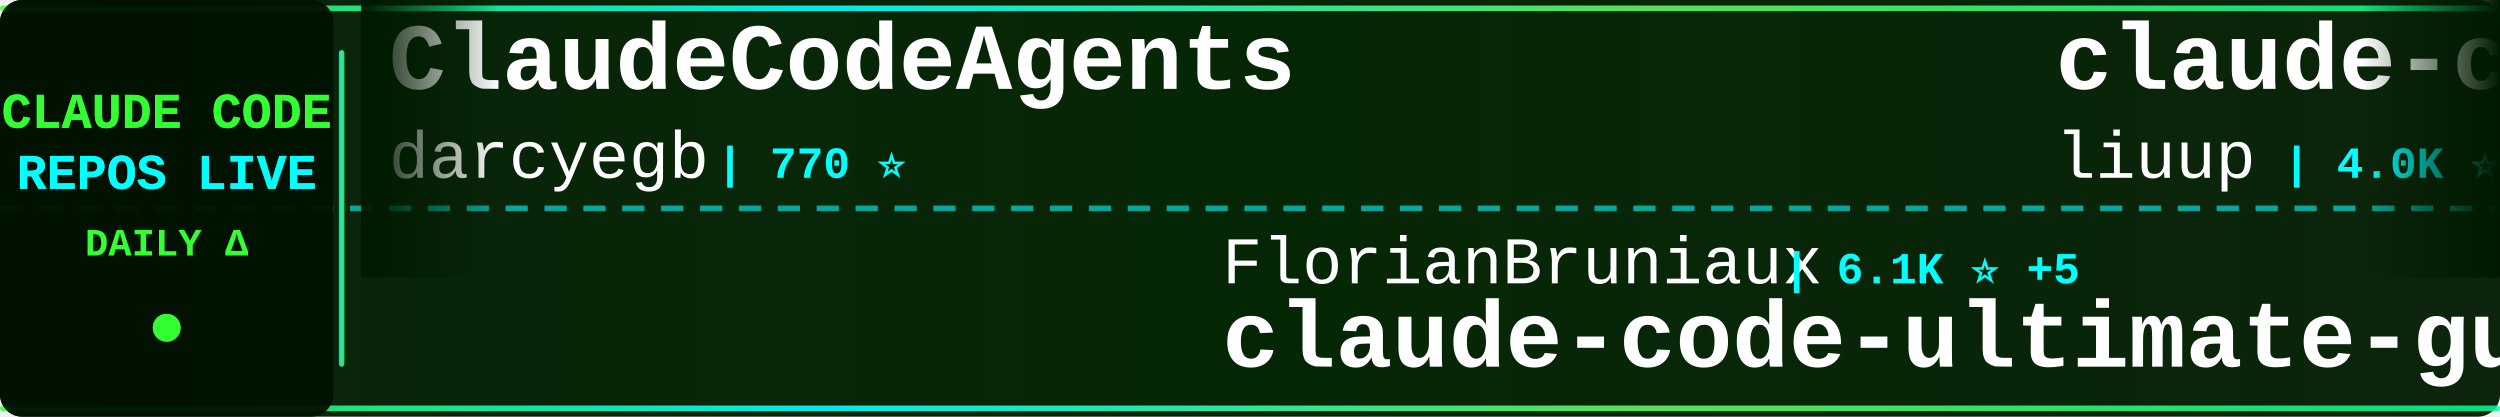
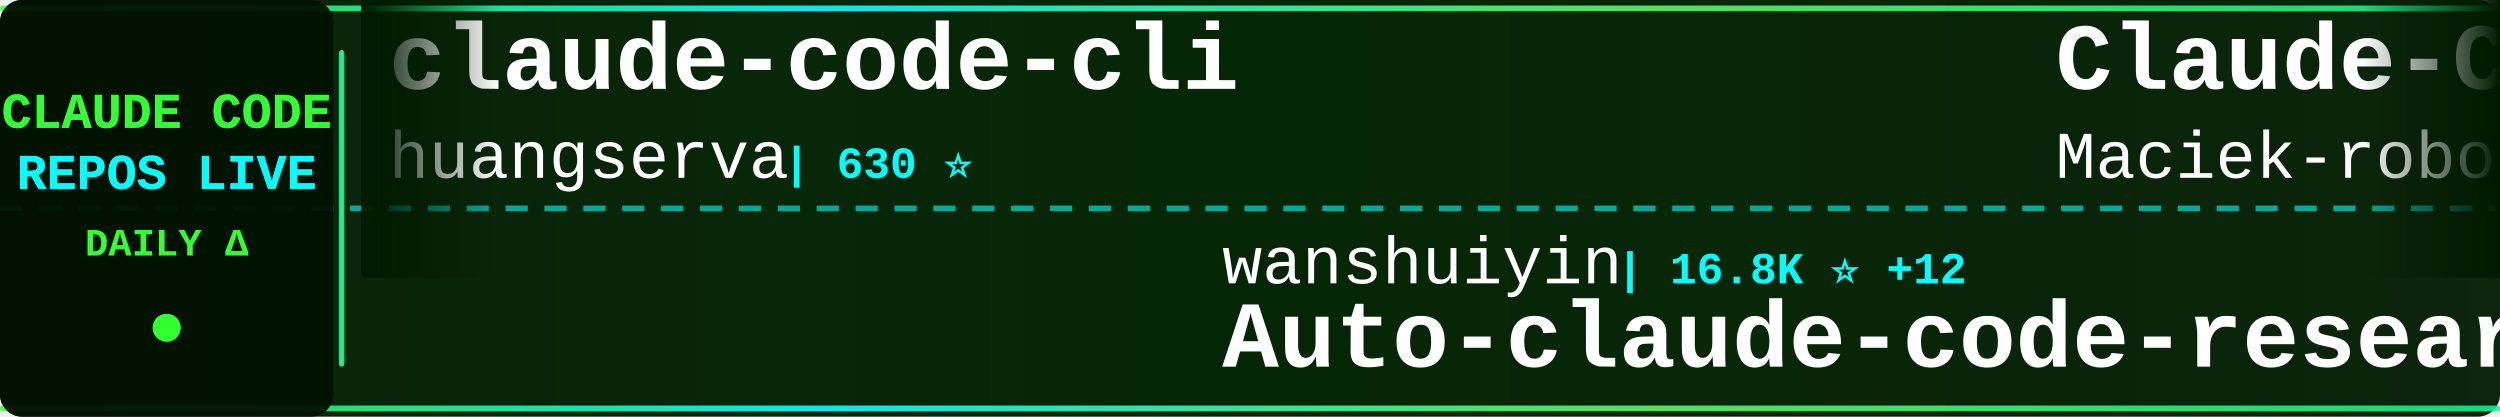
<svg xmlns="http://www.w3.org/2000/svg" width="900" height="150">
  <defs>
    <linearGradient id="tickerBg" x1="0%" y1="0%" x2="100%" y2="0%">
      <stop offset="0%" style="stop-color:#001a00;stop-opacity:0.95" />
      <stop offset="50%" style="stop-color:#002200;stop-opacity:0.98" />
      <stop offset="100%" style="stop-color:#001a00;stop-opacity:0.95" />
    </linearGradient>
    <linearGradient id="borderGrad" x1="0%" y1="0%" x2="100%" y2="0%">
      <stop offset="0%" style="stop-color:#33ff33;stop-opacity:0.85">
        <animate attributeName="stop-opacity" values="0.85;1;0.85" dur="2s" repeatCount="indefinite" />
      </stop>
      <stop offset="33%" style="stop-color:#00ffff;stop-opacity:0.9">
        <animate attributeName="stop-opacity" values="0.9;1;0.9" dur="2.2s" repeatCount="indefinite" />
      </stop>
      <stop offset="66%" style="stop-color:#66ff66;stop-opacity:0.85">
        <animate attributeName="stop-opacity" values="0.85;1;0.85" dur="1.8s" repeatCount="indefinite" />
      </stop>
      <stop offset="100%" style="stop-color:#00ff99;stop-opacity:0.85">
        <animate attributeName="stop-opacity" values="0.85;1;0.85" dur="2s" repeatCount="indefinite" />
      </stop>
    </linearGradient>
    <filter id="textGlow">
      <feGaussianBlur stdDeviation="0.1" result="coloredBlur" />
      <feMerge>
        <feMergeNode in="coloredBlur" />
        <feMergeNode in="SourceGraphic" />
      </feMerge>
    </filter>
    <filter id="metricGlow">
      <feGaussianBlur stdDeviation="0.2" result="coloredBlur" />
      <feMerge>
        <feMergeNode in="coloredBlur" />
        <feMergeNode in="SourceGraphic" />
      </feMerge>
    </filter>
    <linearGradient id="leftFade" x1="0%" y1="0%" x2="100%" y2="0%">
      <stop offset="0%" style="stop-color:#001a00;stop-opacity:1" />
      <stop offset="100%" style="stop-color:#001a00;stop-opacity:0" />
    </linearGradient>
    <linearGradient id="rightFade" x1="0%" y1="0%" x2="100%" y2="0%">
      <stop offset="0%" style="stop-color:#001a00;stop-opacity:0" />
      <stop offset="100%" style="stop-color:#001a00;stop-opacity:1" />
    </linearGradient>
  </defs>
  <rect width="900" height="150" fill="url(#tickerBg)" rx="8" />
  <rect x="0" y="2" width="900" height="2" fill="url(#borderGrad)" rx="1" />
  <rect x="0" y="146" width="900" height="2" fill="url(#borderGrad)" rx="1" />
  <line x1="0" y1="75" x2="900" y2="75" stroke="#00ffff" stroke-width="2" stroke-dasharray="8 6" opacity="0.6" />
  <rect x="0" y="0" width="120" height="150" fill="#001100" opacity="0.95" rx="8" />
  <text x="60" y="46" font-family="'Courier New', monospace" font-size="18" font-weight="bold" fill="#33ff33" text-anchor="middle" filter="url(#textGlow)">
    CLAUDE CODE
  </text>
  <text x="60" y="68" font-family="'Courier New', monospace" font-size="18" font-weight="bold" fill="#00ffff" text-anchor="middle" filter="url(#textGlow)">
    REPOS LIVE
  </text>
  <text x="60" y="92" font-family="'Courier New', monospace" font-size="14" font-weight="bold" fill="#33ff33" text-anchor="middle">
    DAILY Δ
  </text>
  <circle cx="60" cy="118" r="5" fill="#33ff33" filter="url(#metricGlow)">
    <animate attributeName="r" values="4;6;4" dur="1.5s" repeatCount="indefinite" />
    <animate attributeName="opacity" values="0.6;1;0.6" dur="1.5s" repeatCount="indefinite" />
  </circle>
  <rect x="122" y="18" width="2" height="114" fill="url(#borderGrad)" rx="1" />
  <clipPath id="tickerClip">
    <rect x="130" y="0" width="770" height="150" />
  </clipPath>
  <g clip-path="url(#tickerClip)">
    <g id="tickerItems">
      <animateTransform attributeName="transform" attributeType="XML" type="translate" from="0 0" to="-3000 0" dur="54s" repeatCount="indefinite" />
      <g transform="translate(0, 0)">
-         <text x="140" y="32" font-family="'Courier New', monospace" font-size="34" font-weight="bold" fill="#ffffff">ClaudeCodeAgents</text>
-         <text x="140" y="64" font-family="'Courier New', monospace" font-size="24" font-weight="normal" fill="#ffffff" opacity="1.0">darcyegb</text>
-         <text x="258" y="64" font-family="'Courier New', monospace" font-size="16" font-weight="bold" fill="#00ffff"> | 770 ⭐</text>
+         <text x="140" y="32" font-family="'Courier New', monospace" font-size="34" font-weight="bold" fill="#ffffff">claude-code-cli</text>
+         <text x="140" y="64" font-family="'Courier New', monospace" font-size="24" font-weight="normal" fill="#ffffff" opacity="1.0">huangserva</text>
+         <text x="282" y="64" font-family="'Courier New', monospace" font-size="16" font-weight="bold" fill="#00ffff"> | 630 ⭐</text>
      </g>
      <g transform="translate(300, 0)">
-         <text x="140" y="102" font-family="'Courier New', monospace" font-size="24" font-weight="normal" fill="#ffffff" opacity="1.0">FlorianBruniaux</text>
-         <text x="342" y="102" font-family="'Courier New', monospace" font-size="16" font-weight="bold" fill="#00ffff"> | 6.1K ⭐ +5</text>
-         <text x="140" y="132" font-family="'Courier New', monospace" font-size="34" font-weight="bold" fill="#ffffff">claude-code-ultimate-gui...</text>
+         <text x="140" y="102" font-family="'Courier New', monospace" font-size="24" font-weight="normal" fill="#ffffff" opacity="1.0">wanshuiyin</text>
+         <text x="282" y="102" font-family="'Courier New', monospace" font-size="16" font-weight="bold" fill="#00ffff"> | 16.8K ⭐ +12</text>
+         <text x="140" y="132" font-family="'Courier New', monospace" font-size="34" font-weight="bold" fill="#ffffff">Auto-claude-code-researc...</text>
      </g>
      <g transform="translate(600, 0)">
-         <text x="140" y="32" font-family="'Courier New', monospace" font-size="34" font-weight="bold" fill="#ffffff">claude-code-analysis</text>
-         <text x="140" y="64" font-family="'Courier New', monospace" font-size="24" font-weight="normal" fill="#ffffff" opacity="1.0">liuup</text>
-         <text x="222" y="64" font-family="'Courier New', monospace" font-size="16" font-weight="bold" fill="#00ffff"> | 4.0K ⭐</text>
+         <text x="140" y="32" font-family="'Courier New', monospace" font-size="34" font-weight="bold" fill="#ffffff">Claude-Code-Usage-Monito...</text>
+         <text x="140" y="64" font-family="'Courier New', monospace" font-size="24" font-weight="normal" fill="#ffffff" opacity="1.0">Maciek-roboblog</text>
+         <text x="342" y="64" font-family="'Courier New', monospace" font-size="16" font-weight="bold" fill="#00ffff"> | 8.7K ⭐</text>
      </g>
      <g transform="translate(900, 0)">
-         <text x="140" y="102" font-family="'Courier New', monospace" font-size="24" font-weight="normal" fill="#ffffff" opacity="1.0">disler</text>
-         <text x="234" y="102" font-family="'Courier New', monospace" font-size="16" font-weight="bold" fill="#00ffff"> | 3.9K ⭐ +1</text>
-         <text x="140" y="132" font-family="'Courier New', monospace" font-size="34" font-weight="bold" fill="#ffffff">claude-code-hooks-master...</text>
+         <text x="140" y="102" font-family="'Courier New', monospace" font-size="24" font-weight="normal" fill="#ffffff" opacity="1.0">guanshan</text>
+         <text x="258" y="102" font-family="'Courier New', monospace" font-size="16" font-weight="bold" fill="#00ffff"> | 60 ⭐</text>
+         <text x="140" y="132" font-family="'Courier New', monospace" font-size="34" font-weight="bold" fill="#ffffff">ClaudeCode</text>
      </g>
      <g transform="translate(1200, 0)">
-         <text x="140" y="32" font-family="'Courier New', monospace" font-size="34" font-weight="bold" fill="#ffffff">ECC</text>
-         <text x="140" y="64" font-family="'Courier New', monospace" font-size="24" font-weight="normal" fill="#ffffff" opacity="1.0">affaan-m</text>
-         <text x="258" y="64" font-family="'Courier New', monospace" font-size="16" font-weight="bold" fill="#00ffff"> | 269.3K ⭐ +220</text>
+         <text x="140" y="32" font-family="'Courier New', monospace" font-size="34" font-weight="bold" fill="#ffffff">oh-my-claudecode</text>
+         <text x="140" y="64" font-family="'Courier New', monospace" font-size="24" font-weight="normal" fill="#ffffff" opacity="1.0">Yeachan-Heo</text>
+         <text x="294" y="64" font-family="'Courier New', monospace" font-size="16" font-weight="bold" fill="#00ffff"> | 39.4K ⭐ +4</text>
      </g>
      <g transform="translate(1500, 0)">
-         <text x="140" y="102" font-family="'Courier New', monospace" font-size="24" font-weight="normal" fill="#ffffff" opacity="1.0">JrCx7scC</text>
-         <text x="258" y="102" font-family="'Courier New', monospace" font-size="16" font-weight="bold" fill="#00ffff"> | 376 ⭐</text>
-         <text x="140" y="132" font-family="'Courier New', monospace" font-size="34" font-weight="bold" fill="#ffffff">claude-code-source</text>
+         <text x="140" y="102" font-family="'Courier New', monospace" font-size="24" font-weight="normal" fill="#ffffff" opacity="1.0">huangjia2019</text>
+         <text x="306" y="102" font-family="'Courier New', monospace" font-size="16" font-weight="bold" fill="#00ffff"> | 1.1K ⭐</text>
+         <text x="140" y="132" font-family="'Courier New', monospace" font-size="34" font-weight="bold" fill="#ffffff">claude-code-engineering</text>
      </g>
      <g transform="translate(1800, 0)">
-         <text x="140" y="32" font-family="'Courier New', monospace" font-size="34" font-weight="bold" fill="#ffffff">claude-code-source-code-...</text>
-         <text x="140" y="64" font-family="'Courier New', monospace" font-size="24" font-weight="normal" fill="#ffffff" opacity="1.0">ghuntley</text>
-         <text x="258" y="64" font-family="'Courier New', monospace" font-size="16" font-weight="bold" fill="#00ffff"> | 991 ⭐</text>
+         <text x="140" y="32" font-family="'Courier New', monospace" font-size="34" font-weight="bold" fill="#ffffff">claude-code-rust</text>
+         <text x="140" y="64" font-family="'Courier New', monospace" font-size="24" font-weight="normal" fill="#ffffff" opacity="1.0">lorryjovens-hub</text>
+         <text x="342" y="64" font-family="'Courier New', monospace" font-size="16" font-weight="bold" fill="#00ffff"> | 1.7K ⭐</text>
      </g>
      <g transform="translate(2100, 0)">
-         <text x="140" y="102" font-family="'Courier New', monospace" font-size="24" font-weight="normal" fill="#ffffff" opacity="1.0">musistudio</text>
-         <text x="282" y="102" font-family="'Courier New', monospace" font-size="16" font-weight="bold" fill="#00ffff"> | 37.5K ⭐ +11</text>
-         <text x="140" y="132" font-family="'Courier New', monospace" font-size="34" font-weight="bold" fill="#ffffff">claude-code-router</text>
+         <text x="140" y="102" font-family="'Courier New', monospace" font-size="24" font-weight="normal" fill="#ffffff" opacity="1.0">asgeirtj</text>
+         <text x="258" y="102" font-family="'Courier New', monospace" font-size="16" font-weight="bold" fill="#00ffff"> | 68.6K ⭐ +21</text>
+         <text x="140" y="132" font-family="'Courier New', monospace" font-size="34" font-weight="bold" fill="#ffffff">system_prompts_leaks</text>
      </g>
      <g transform="translate(2400, 0)">
-         <text x="140" y="32" font-family="'Courier New', monospace" font-size="34" font-weight="bold" fill="#ffffff">claude-code-book</text>
-         <text x="140" y="64" font-family="'Courier New', monospace" font-size="24" font-weight="normal" fill="#ffffff" opacity="1.0">lintsinghua</text>
-         <text x="294" y="64" font-family="'Courier New', monospace" font-size="16" font-weight="bold" fill="#00ffff"> | 4.3K ⭐ -1</text>
+         <text x="140" y="32" font-family="'Courier New', monospace" font-size="34" font-weight="bold" fill="#ffffff">Claude-Code-Source-Study</text>
+         <text x="140" y="64" font-family="'Courier New', monospace" font-size="24" font-weight="normal" fill="#ffffff" opacity="1.0">luyao618</text>
+         <text x="258" y="64" font-family="'Courier New', monospace" font-size="16" font-weight="bold" fill="#00ffff"> | 1.7K ⭐</text>
      </g>
      <g transform="translate(2700, 0)">
-         <text x="140" y="102" font-family="'Courier New', monospace" font-size="24" font-weight="normal" fill="#ffffff" opacity="1.0">centminmod</text>
-         <text x="282" y="102" font-family="'Courier New', monospace" font-size="16" font-weight="bold" fill="#00ffff"> | 2.6K ⭐</text>
-         <text x="140" y="132" font-family="'Courier New', monospace" font-size="34" font-weight="bold" fill="#ffffff">my-claude-code-setup</text>
+         <text x="140" y="102" font-family="'Courier New', monospace" font-size="24" font-weight="normal" fill="#ffffff" opacity="1.0">pedrohcgs</text>
+         <text x="270" y="102" font-family="'Courier New', monospace" font-size="16" font-weight="bold" fill="#00ffff"> | 1.6K ⭐ +1</text>
+         <text x="140" y="132" font-family="'Courier New', monospace" font-size="34" font-weight="bold" fill="#ffffff">claude-code-my-workflow</text>
      </g>
      <g transform="translate(3000, 0)">
-         <text x="140" y="32" font-family="'Courier New', monospace" font-size="34" font-weight="bold" fill="#ffffff">ClaudeCodeAgents</text>
-         <text x="140" y="64" font-family="'Courier New', monospace" font-size="24" font-weight="normal" fill="#ffffff" opacity="1.0">darcyegb</text>
-         <text x="258" y="64" font-family="'Courier New', monospace" font-size="16" font-weight="bold" fill="#00ffff"> | 770 ⭐</text>
+         <text x="140" y="32" font-family="'Courier New', monospace" font-size="34" font-weight="bold" fill="#ffffff">claude-code-cli</text>
+         <text x="140" y="64" font-family="'Courier New', monospace" font-size="24" font-weight="normal" fill="#ffffff" opacity="1.0">huangserva</text>
+         <text x="282" y="64" font-family="'Courier New', monospace" font-size="16" font-weight="bold" fill="#00ffff"> | 630 ⭐</text>
      </g>
      <g transform="translate(3300, 0)">
-         <text x="140" y="102" font-family="'Courier New', monospace" font-size="24" font-weight="normal" fill="#ffffff" opacity="1.0">FlorianBruniaux</text>
-         <text x="342" y="102" font-family="'Courier New', monospace" font-size="16" font-weight="bold" fill="#00ffff"> | 6.1K ⭐ +5</text>
-         <text x="140" y="132" font-family="'Courier New', monospace" font-size="34" font-weight="bold" fill="#ffffff">claude-code-ultimate-gui...</text>
+         <text x="140" y="102" font-family="'Courier New', monospace" font-size="24" font-weight="normal" fill="#ffffff" opacity="1.0">wanshuiyin</text>
+         <text x="282" y="102" font-family="'Courier New', monospace" font-size="16" font-weight="bold" fill="#00ffff"> | 16.8K ⭐ +12</text>
+         <text x="140" y="132" font-family="'Courier New', monospace" font-size="34" font-weight="bold" fill="#ffffff">Auto-claude-code-researc...</text>
      </g>
      <g transform="translate(3600, 0)">
-         <text x="140" y="32" font-family="'Courier New', monospace" font-size="34" font-weight="bold" fill="#ffffff">claude-code-analysis</text>
-         <text x="140" y="64" font-family="'Courier New', monospace" font-size="24" font-weight="normal" fill="#ffffff" opacity="1.0">liuup</text>
-         <text x="222" y="64" font-family="'Courier New', monospace" font-size="16" font-weight="bold" fill="#00ffff"> | 4.0K ⭐</text>
+         <text x="140" y="32" font-family="'Courier New', monospace" font-size="34" font-weight="bold" fill="#ffffff">Claude-Code-Usage-Monito...</text>
+         <text x="140" y="64" font-family="'Courier New', monospace" font-size="24" font-weight="normal" fill="#ffffff" opacity="1.0">Maciek-roboblog</text>
+         <text x="342" y="64" font-family="'Courier New', monospace" font-size="16" font-weight="bold" fill="#00ffff"> | 8.7K ⭐</text>
      </g>
      <g transform="translate(3900, 0)">
-         <text x="140" y="102" font-family="'Courier New', monospace" font-size="24" font-weight="normal" fill="#ffffff" opacity="1.0">disler</text>
-         <text x="234" y="102" font-family="'Courier New', monospace" font-size="16" font-weight="bold" fill="#00ffff"> | 3.9K ⭐ +1</text>
-         <text x="140" y="132" font-family="'Courier New', monospace" font-size="34" font-weight="bold" fill="#ffffff">claude-code-hooks-master...</text>
+         <text x="140" y="102" font-family="'Courier New', monospace" font-size="24" font-weight="normal" fill="#ffffff" opacity="1.0">guanshan</text>
+         <text x="258" y="102" font-family="'Courier New', monospace" font-size="16" font-weight="bold" fill="#00ffff"> | 60 ⭐</text>
+         <text x="140" y="132" font-family="'Courier New', monospace" font-size="34" font-weight="bold" fill="#ffffff">ClaudeCode</text>
      </g>
    </g>
  </g>
  <rect x="130" y="0" width="50" height="100" fill="url(#leftFade)" />
  <rect x="850" y="0" width="50" height="100" fill="url(#rightFade)" />
</svg>
